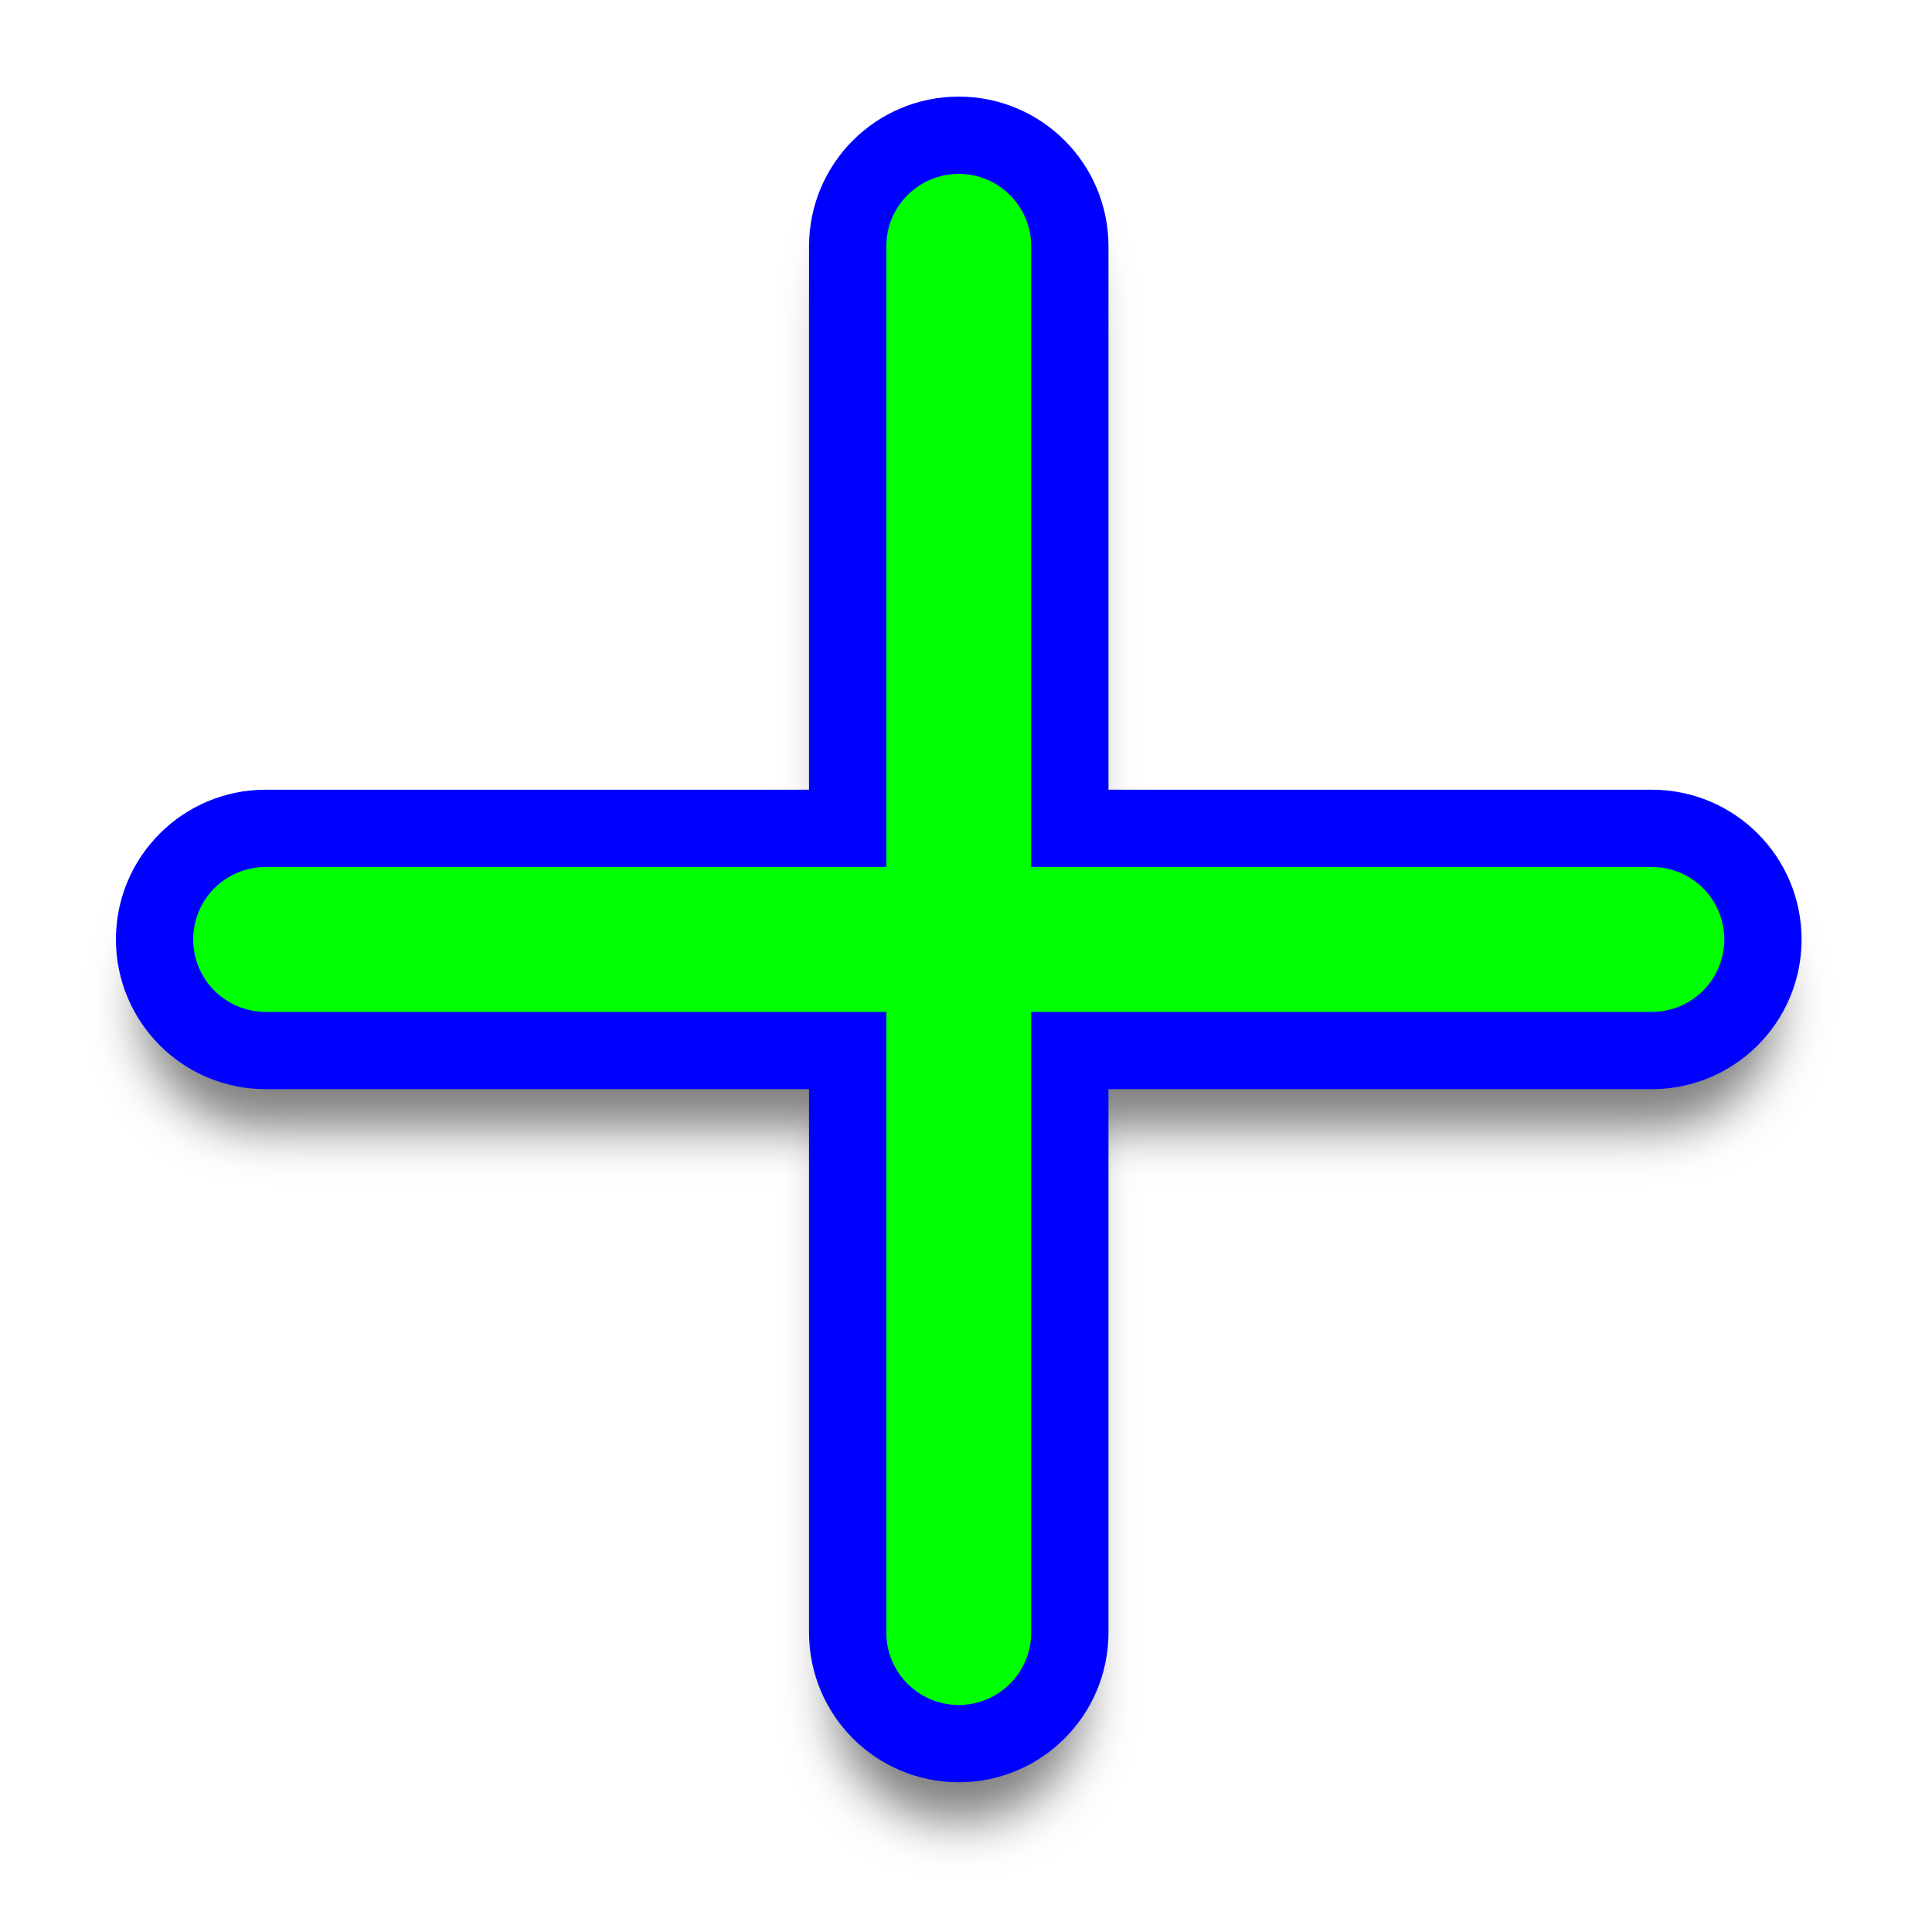
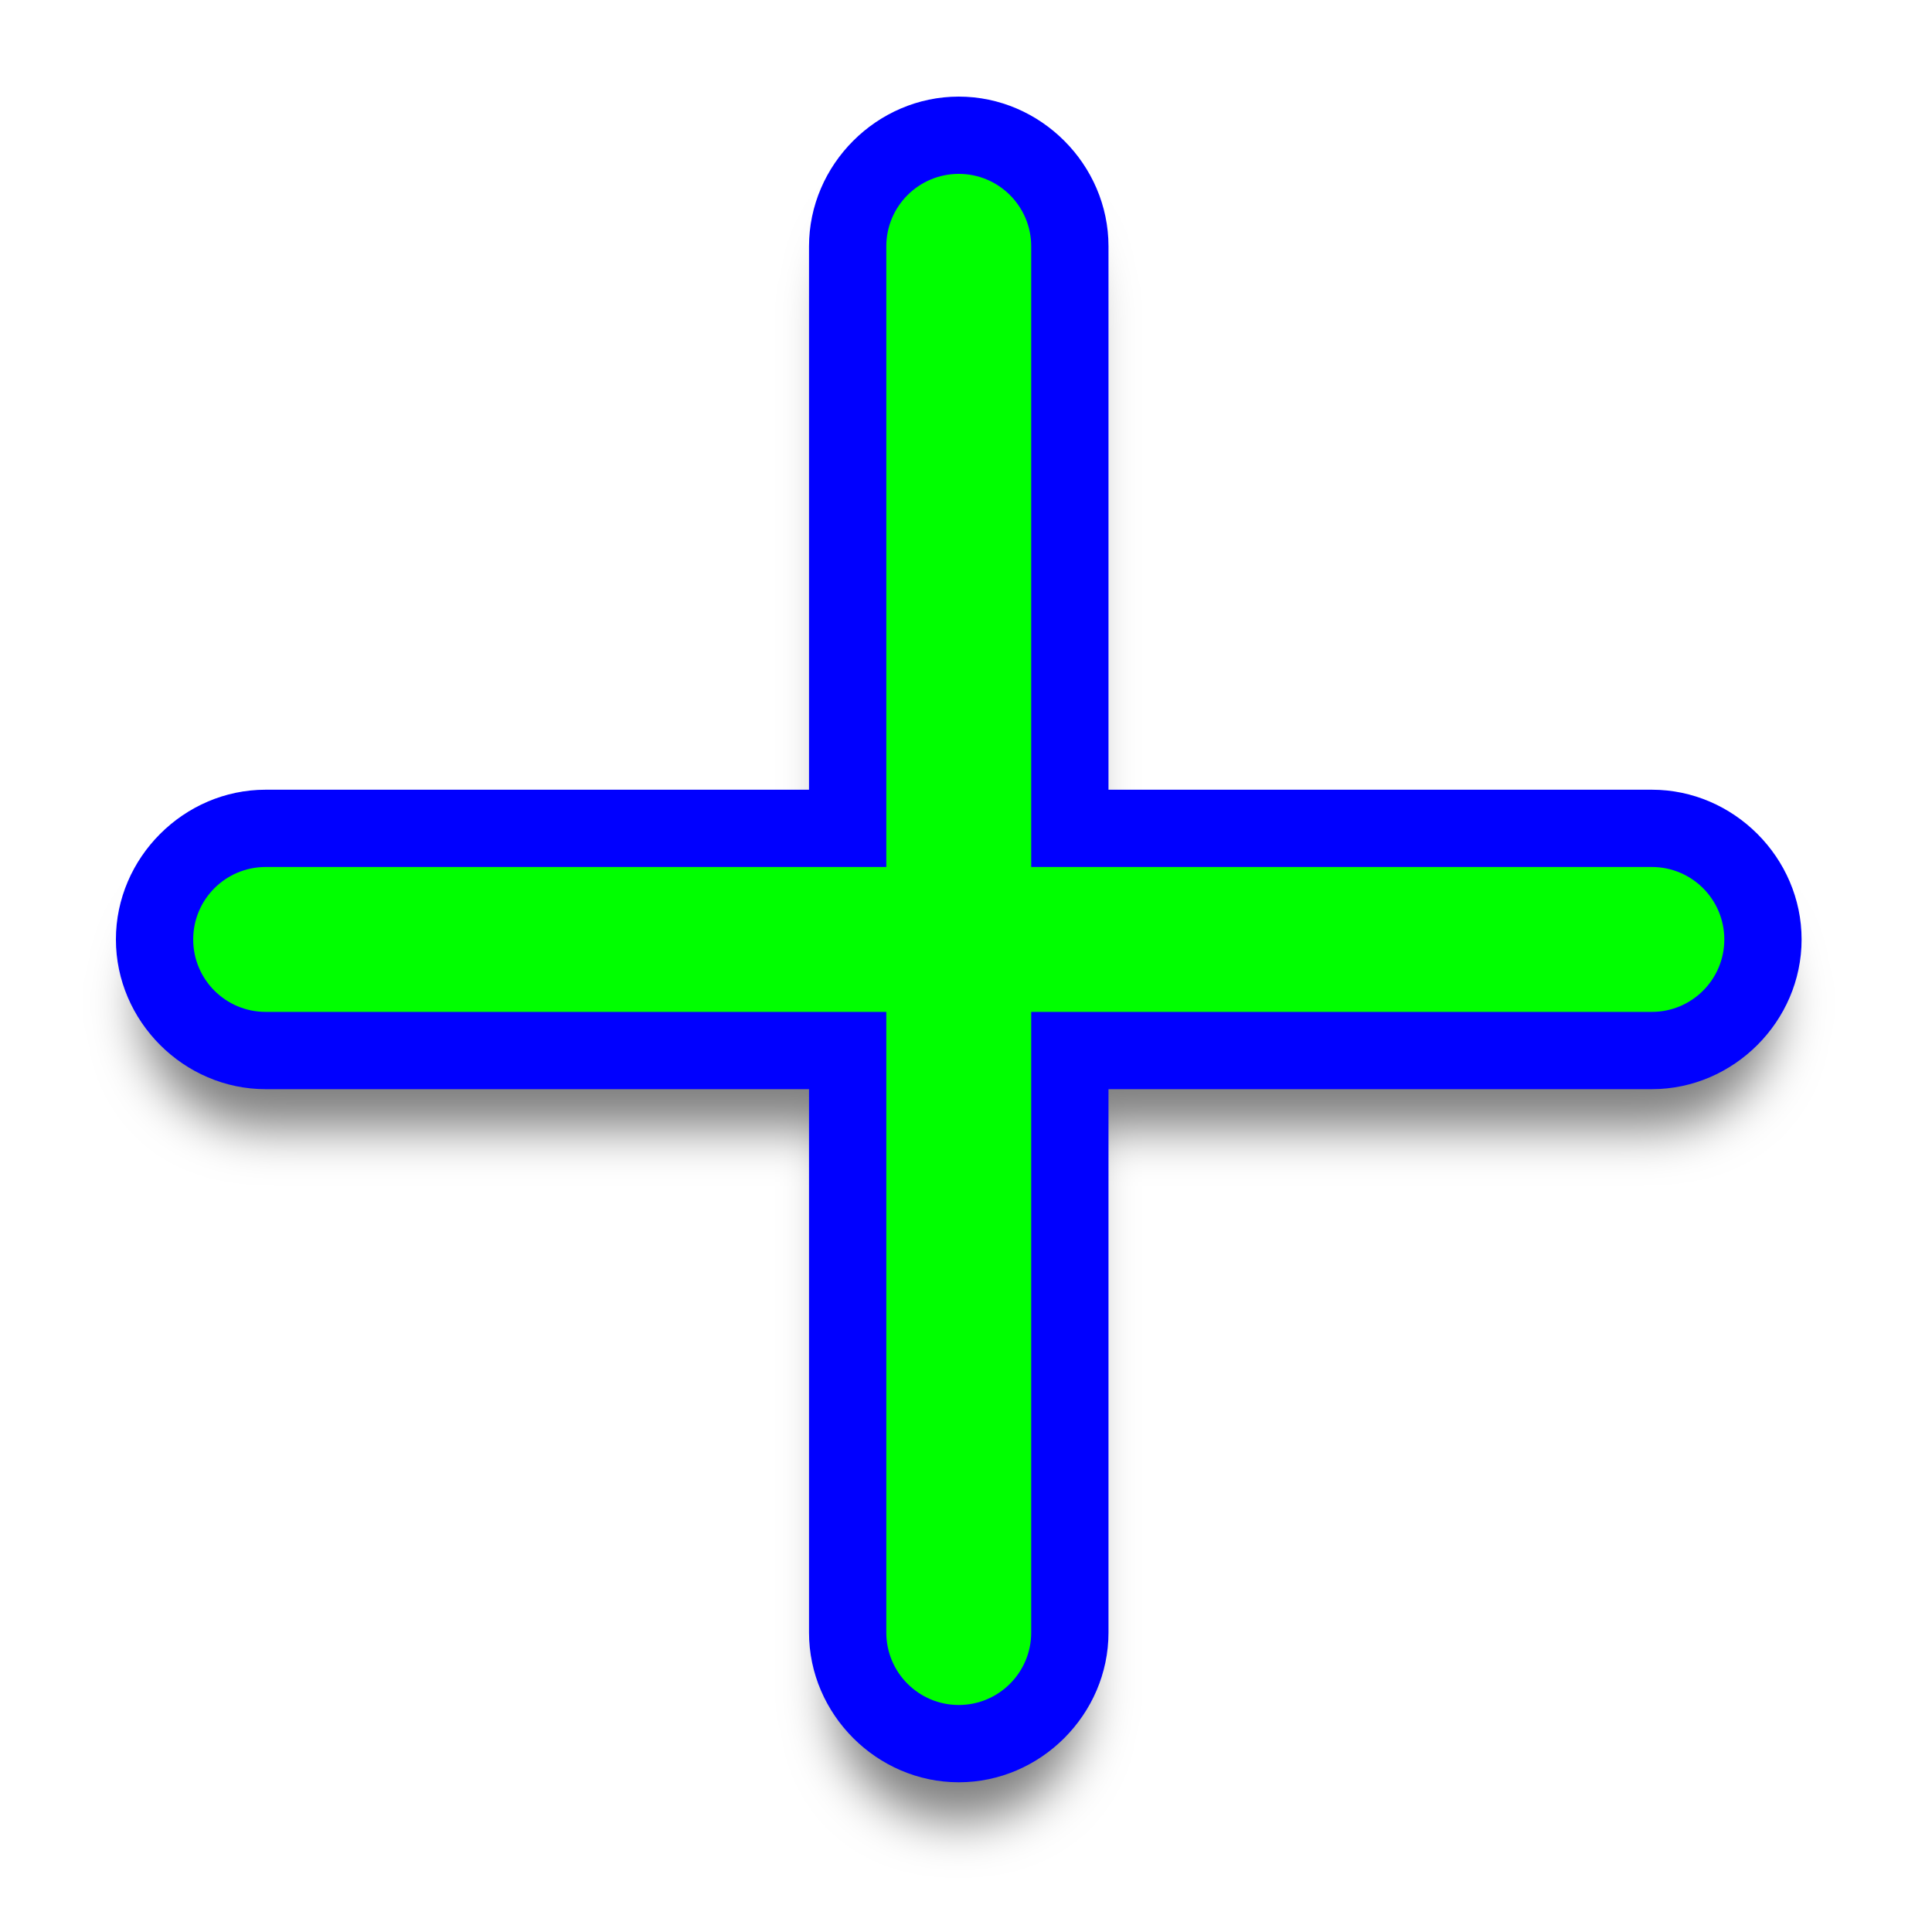
<svg xmlns="http://www.w3.org/2000/svg" xmlns:xlink="http://www.w3.org/1999/xlink" width="256" height="256" viewBox="0 0 256 256">
  <path id="align-anchor" d="m117.44 114.88h-32l32-32z" fill="cyan" opacity=".9" display="none" />
  <circle id="cursor-hotspot" cx="125.44" cy="122.88" r="3" fill="magenta" opacity=".6" display="none" />
  <use id="shape-shadow" xlink:href="#cross-shape" filter="url(#drop-shadow)" opacity=".5" fill="black" stroke="black" stroke-width="14.08" />
-   <use id="shape-outline" xlink:href="#cross-shape" fill="#0000FF" stroke="#0000FF" stroke-width="20.48" />
+   <path id="shape-outline" d="m127.039 12.801c-10.836 0-19.84 9.004-19.84 19.84V104.641H35.199c-10.836-1e-5-19.84 9.004-19.84 19.84 0 10.836 9.004 19.84 19.84 19.84h72v72c0 10.836 9.004 19.84 19.84 19.84 10.836 0 19.842-9.004 19.842-19.84v-72h72c10.836 0 19.84-9.004 19.84-19.84 0-10.836-9.004-19.84-19.84-19.84h-72V32.641c0-10.836-9.006-19.84-19.842-19.84z" fill="#0000FF" />
  <use id="shape-fill" xlink:href="#cross-shape" fill="#00FF00" />
  <defs>
    <path id="cross-shape" d="M127.04 23.04C132.342 23.04 136.64 27.338 136.64 32.64V114.88H218.88C224.182 114.88 228.48 119.178 228.48 124.48C228.48 129.782 224.182 134.08 218.88 134.08H136.64V216.32C136.64 221.622 132.342 225.92 127.04 225.92C121.738 225.92 117.44 221.622 117.44 216.32V134.08H35.2C29.898 134.08 25.6 129.782 25.6 124.48C25.6 119.178 29.898 114.88 35.2 114.88H117.44V32.64C117.44 27.338 121.738 23.04 127.04 23.04Z" />
    <filter id="drop-shadow" x="0" y="0" width="256" height="256" filterUnits="userSpaceOnUse" color-interpolation-filters="sRGB">
      <feOffset dy="8.4" />
      <feGaussianBlur stdDeviation="3.2" />
    </filter>
  </defs>
</svg>
